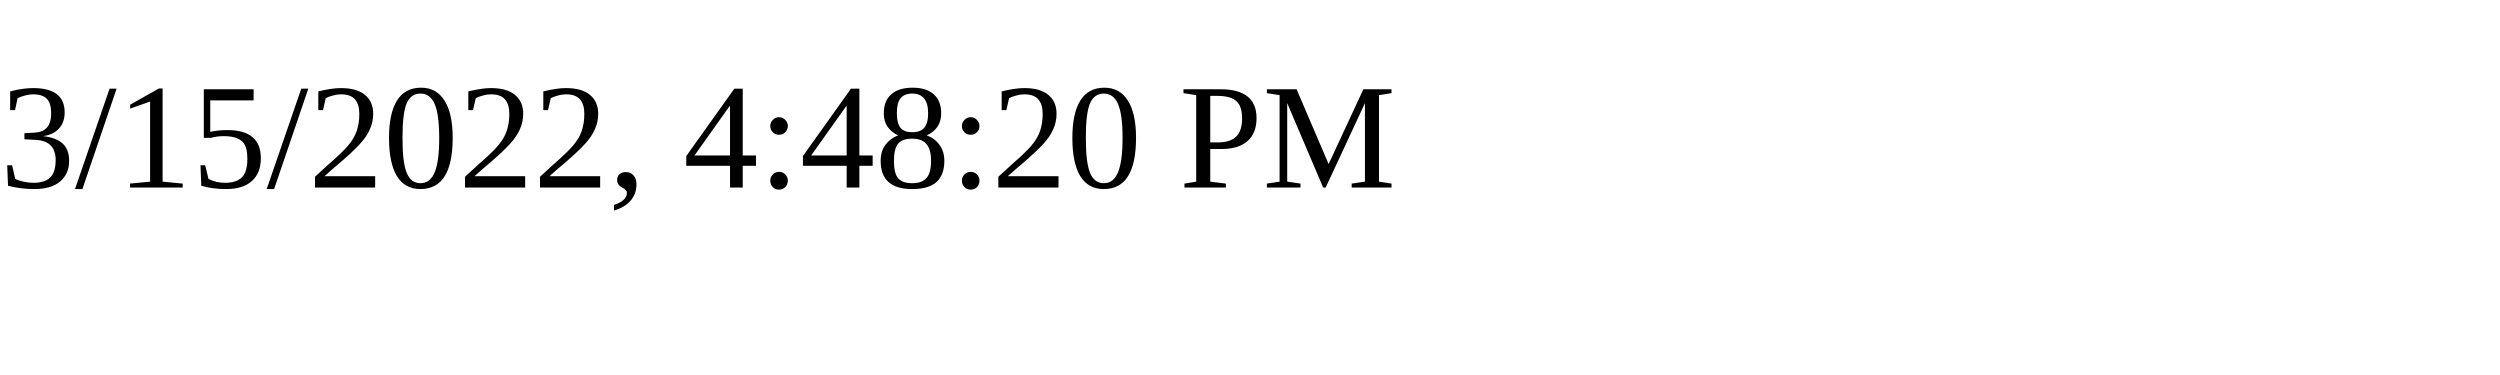
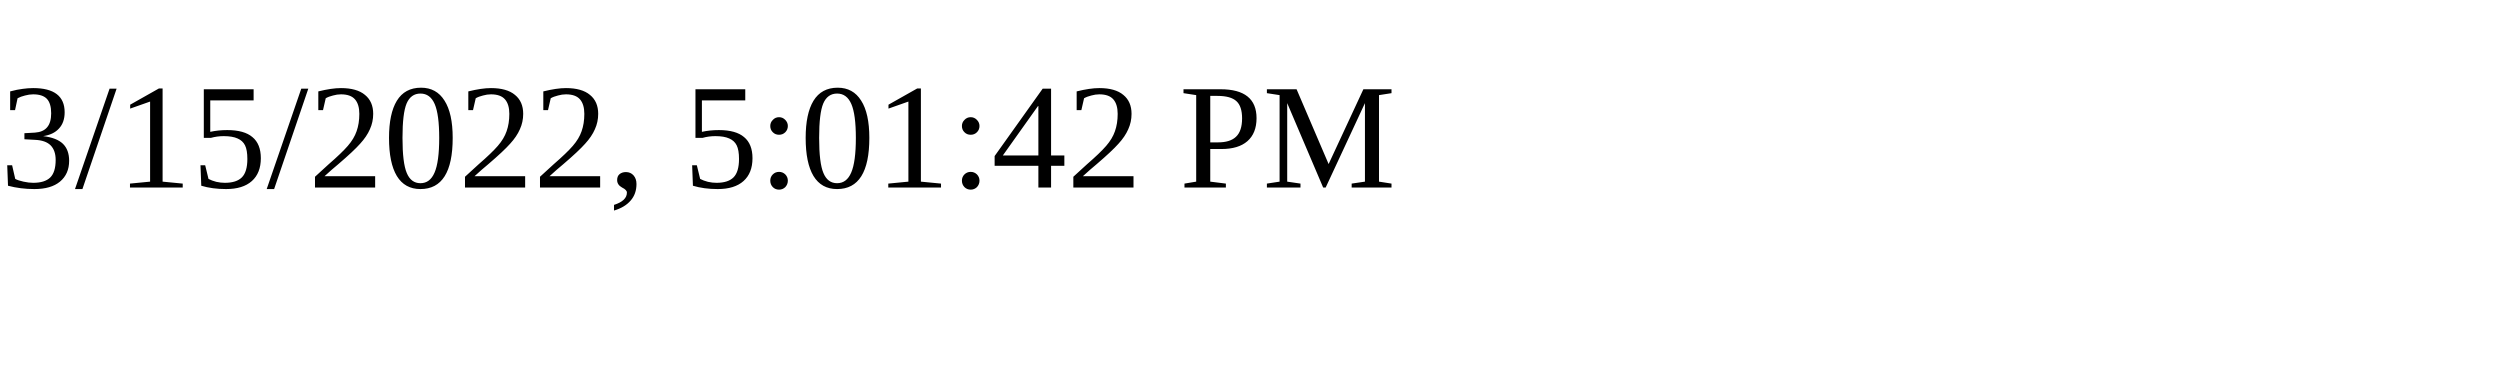
<svg xmlns="http://www.w3.org/2000/svg" height="30" width="200">
-   <text x="0" y="15">3/15/2022, 4:48:20 PM</text>
+   <text x="0" y="15">3/15/2022, 5:01:42 PM</text>
</svg>
